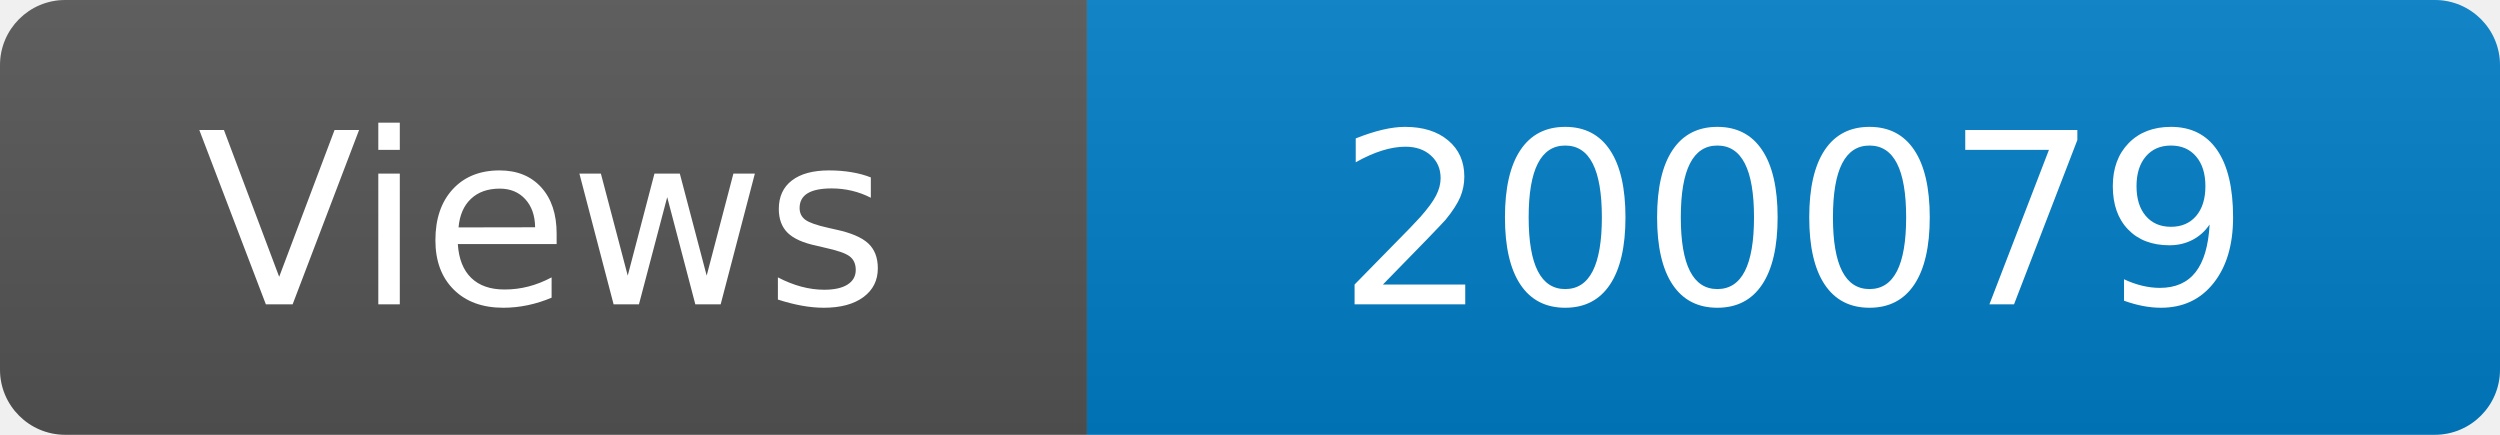
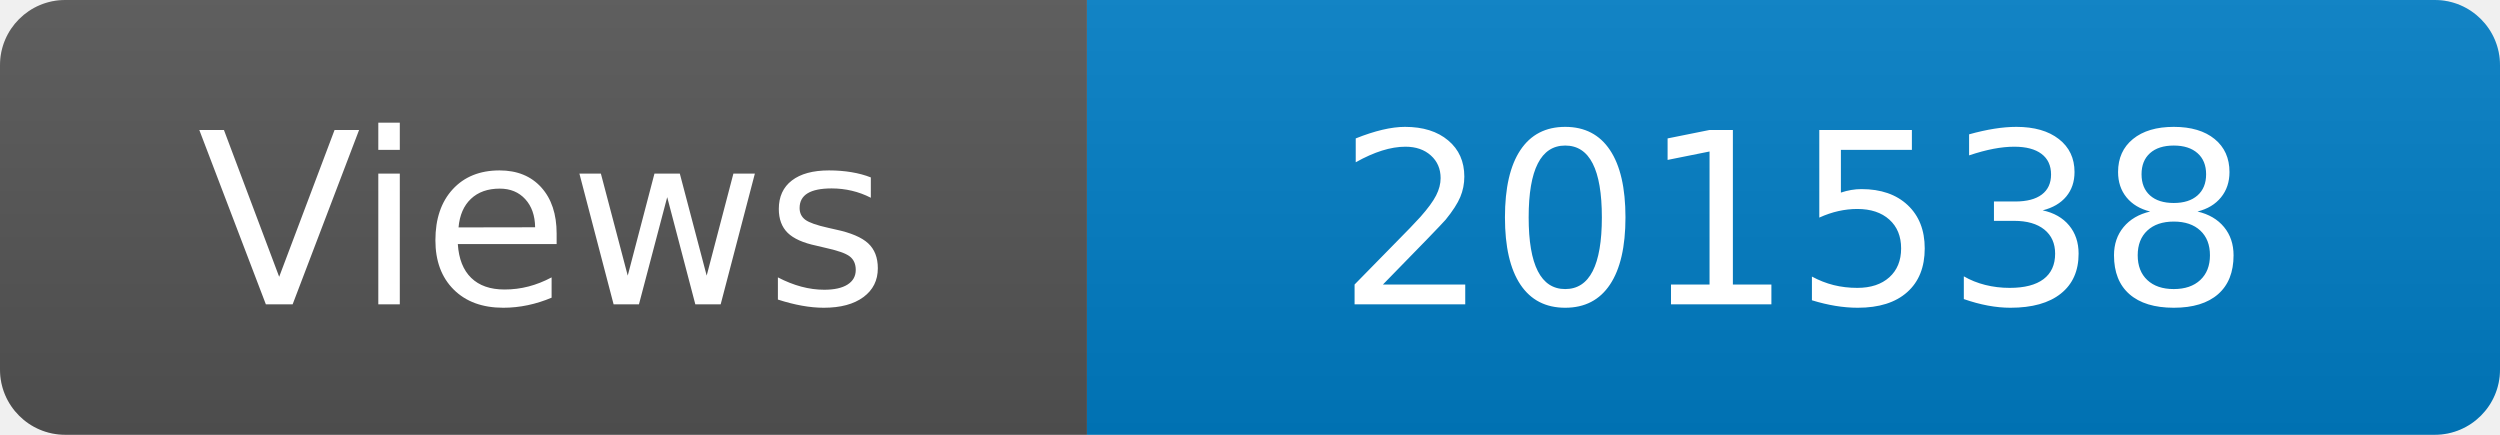
<svg xmlns="http://www.w3.org/2000/svg" width="115" height="20" role="img" aria-label="Maintained?: yes">
  <linearGradient id="s" x2="0" y2="100%">
    <stop offset="0" stop-color="#bbb" stop-opacity=".1" />
    <stop offset="1" stop-opacity=".1" />
  </linearGradient>
  <clipPath id="r">
    <rect width="115" height="20" rx="3" fill="#fff" />
  </clipPath>
  <g clip-path="url(#r)">
    <rect width="50" height="20" fill="#555" />
    <rect x="50" width="160" height="20" fill="#007ec6" />
    <rect width="115" height="20" fill="url(#s)" />
  </g>
  <g fill="#fff" text-anchor="middle" font-family="Verdana,Geneva,DejaVu Sans,sans-serif" font-size="110">
    <text x="250" y="140" transform="scale(.1)" fill="#fff">Views</text>
-     <text x="825" y="140" transform="scale(.1)" fill="#fff">200079</text>
+     <text x="825" y="140" transform="scale(.1)" fill="#fff">201538</text>
  </g>
</svg>
